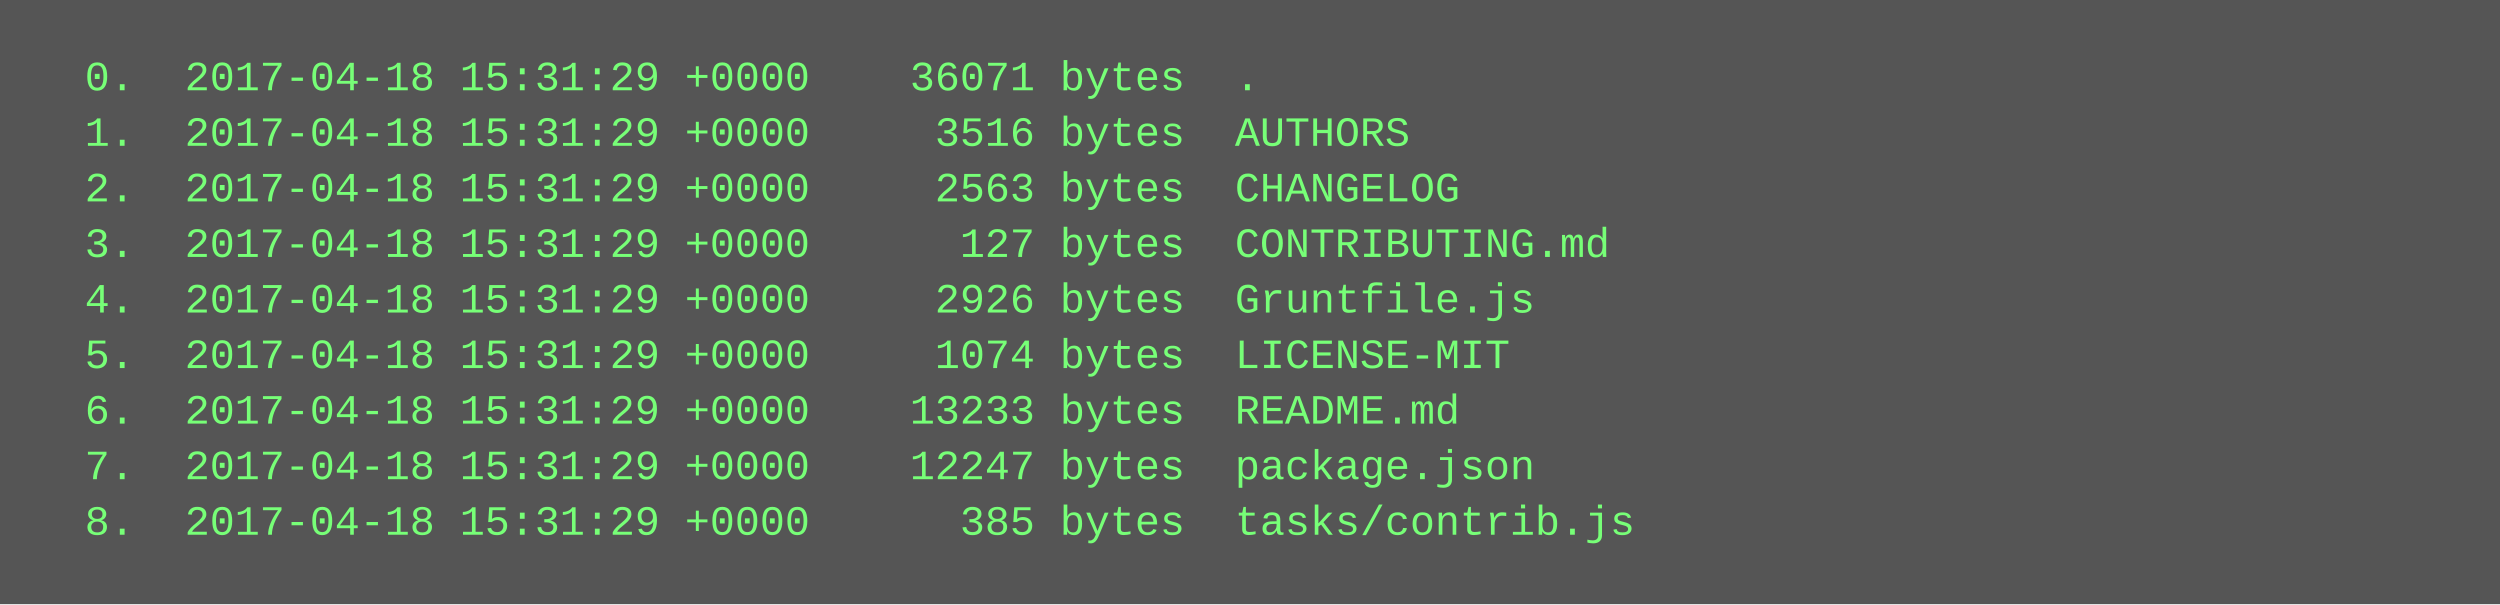
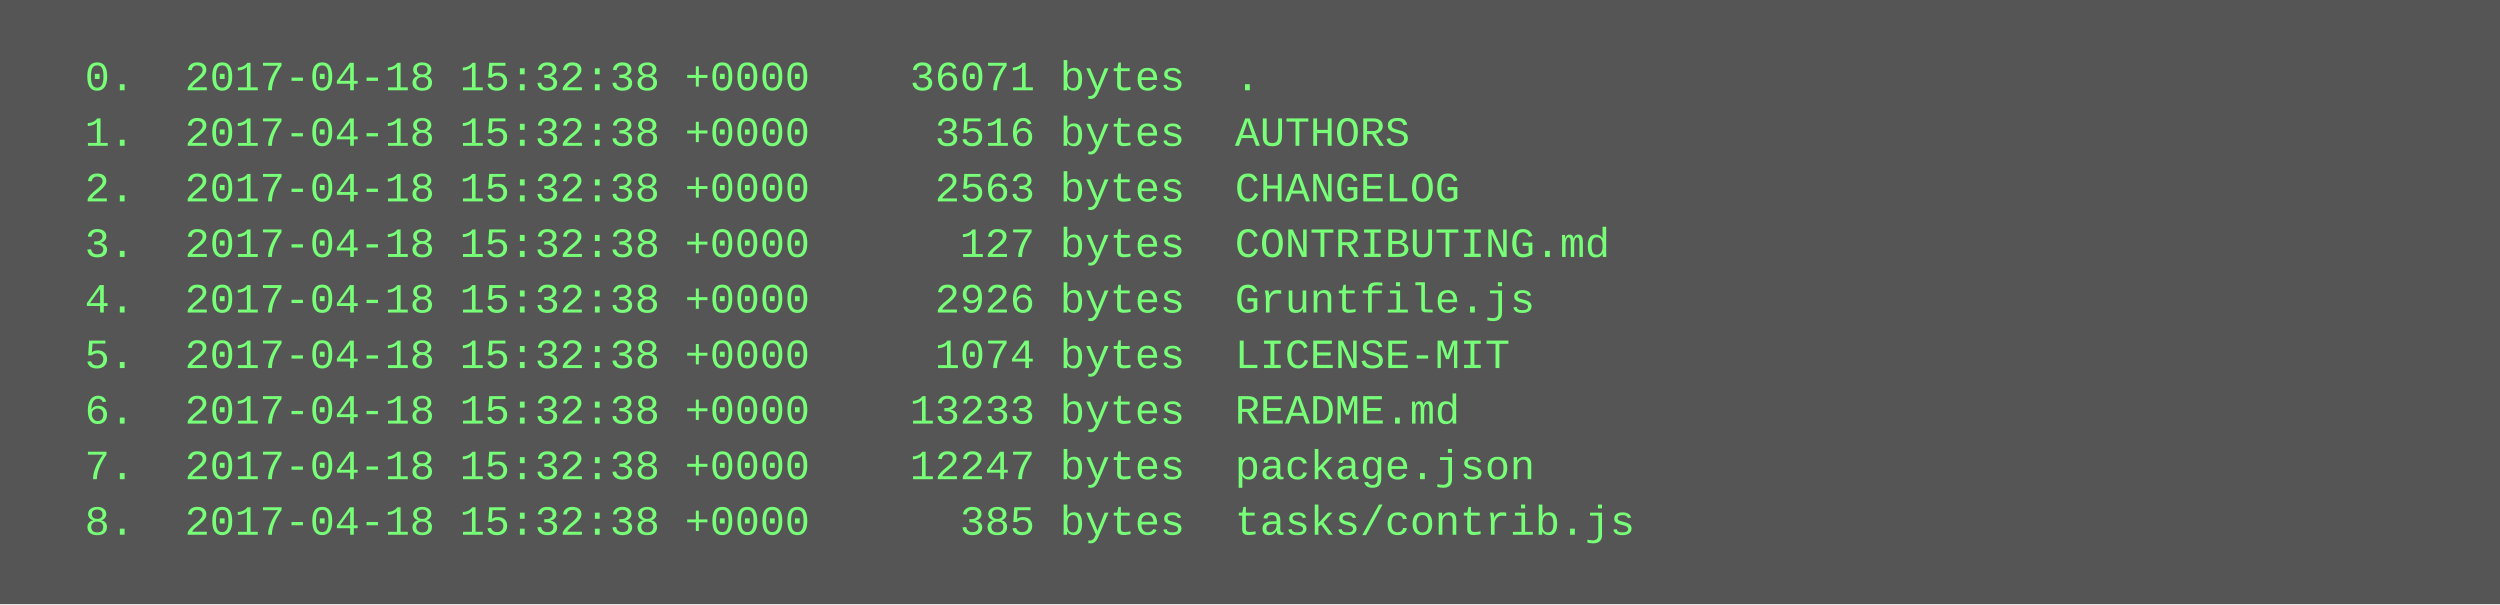
<svg xmlns="http://www.w3.org/2000/svg" height="174" width="720">
  <rect height="174" fill="#555" width="720" />
  <text fill="#7f7" font-family="Courier New" font-size="12" xml:space="preserve">
-     <tspan x="10" y="26">  0.  2017-04-18 15:31:29 +0000    36071 bytes  .</tspan>
-     <tspan x="10" y="42">  1.  2017-04-18 15:31:29 +0000     3516 bytes  AUTHORS</tspan>
-     <tspan x="10" y="58">  2.  2017-04-18 15:31:29 +0000     2563 bytes  CHANGELOG</tspan>
-     <tspan x="10" y="74">  3.  2017-04-18 15:31:29 +0000      127 bytes  CONTRIBUTING.md</tspan>
-     <tspan x="10" y="90">  4.  2017-04-18 15:31:29 +0000     2926 bytes  Gruntfile.js</tspan>
-     <tspan x="10" y="106">  5.  2017-04-18 15:31:29 +0000     1074 bytes  LICENSE-MIT</tspan>
-     <tspan x="10" y="122">  6.  2017-04-18 15:31:29 +0000    13233 bytes  README.md</tspan>
-     <tspan x="10" y="138">  7.  2017-04-18 15:31:29 +0000    12247 bytes  package.json</tspan>
-     <tspan x="10" y="154">  8.  2017-04-18 15:31:29 +0000      385 bytes  tasks/contrib.js</tspan>
+     <tspan x="10" y="26">  0.  2017-04-18 15:32:38 +0000    36071 bytes  .</tspan>
+     <tspan x="10" y="42">  1.  2017-04-18 15:32:38 +0000     3516 bytes  AUTHORS</tspan>
+     <tspan x="10" y="58">  2.  2017-04-18 15:32:38 +0000     2563 bytes  CHANGELOG</tspan>
+     <tspan x="10" y="74">  3.  2017-04-18 15:32:38 +0000      127 bytes  CONTRIBUTING.md</tspan>
+     <tspan x="10" y="90">  4.  2017-04-18 15:32:38 +0000     2926 bytes  Gruntfile.js</tspan>
+     <tspan x="10" y="106">  5.  2017-04-18 15:32:38 +0000     1074 bytes  LICENSE-MIT</tspan>
+     <tspan x="10" y="122">  6.  2017-04-18 15:32:38 +0000    13233 bytes  README.md</tspan>
+     <tspan x="10" y="138">  7.  2017-04-18 15:32:38 +0000    12247 bytes  package.json</tspan>
+     <tspan x="10" y="154">  8.  2017-04-18 15:32:38 +0000      385 bytes  tasks/contrib.js</tspan>
  </text>
</svg>
